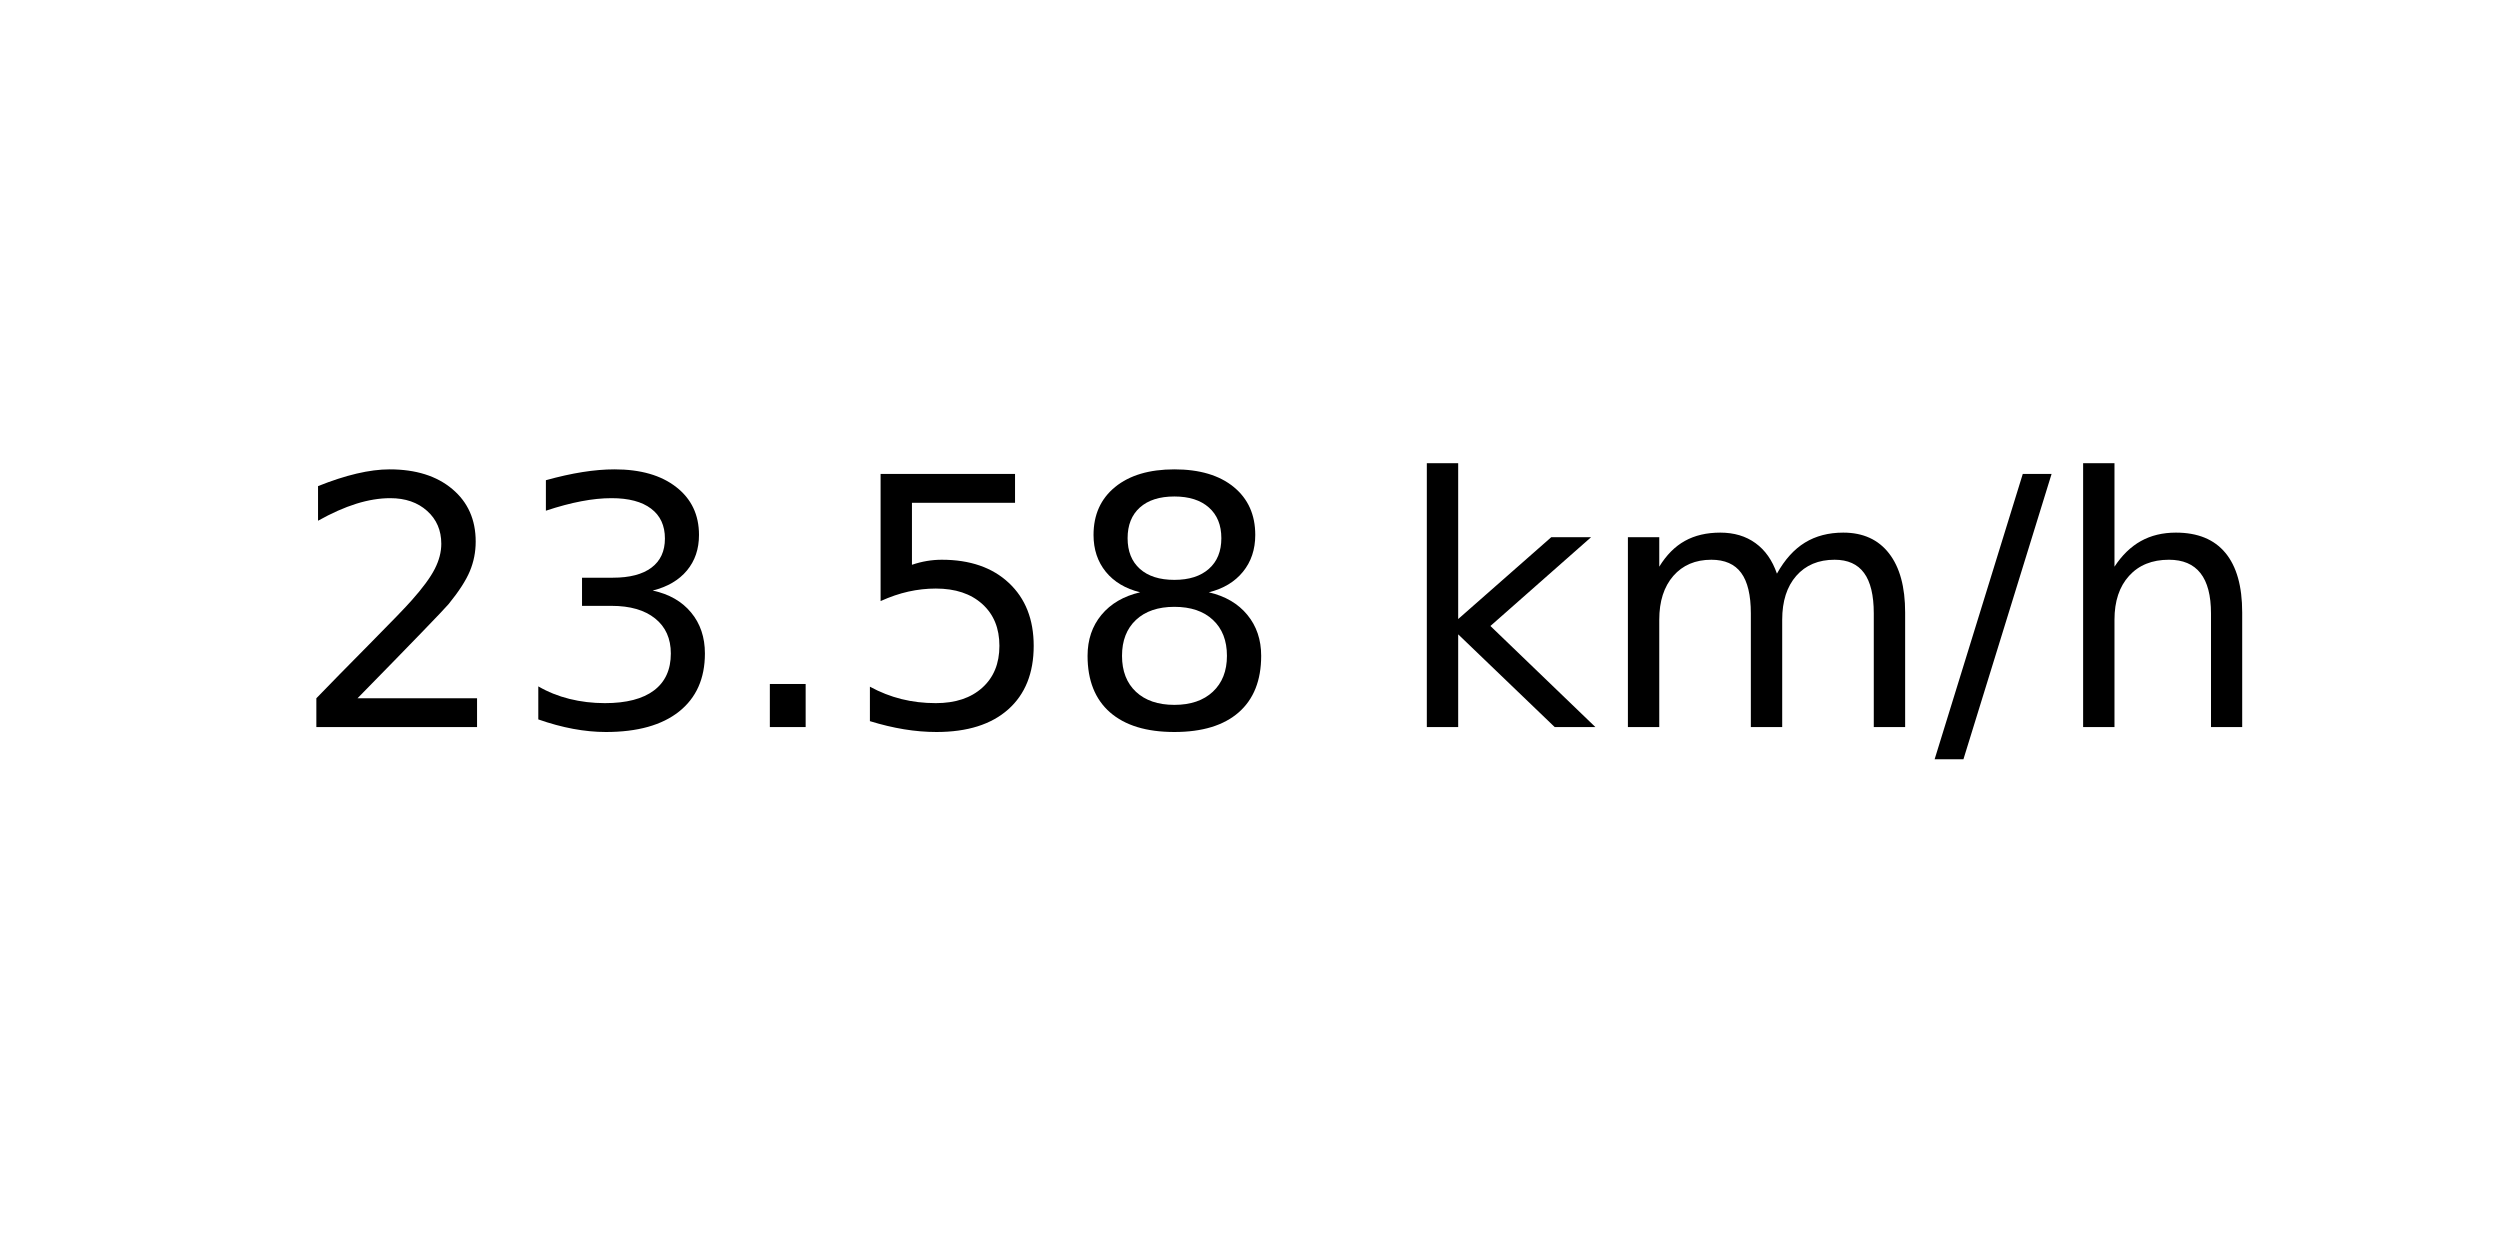
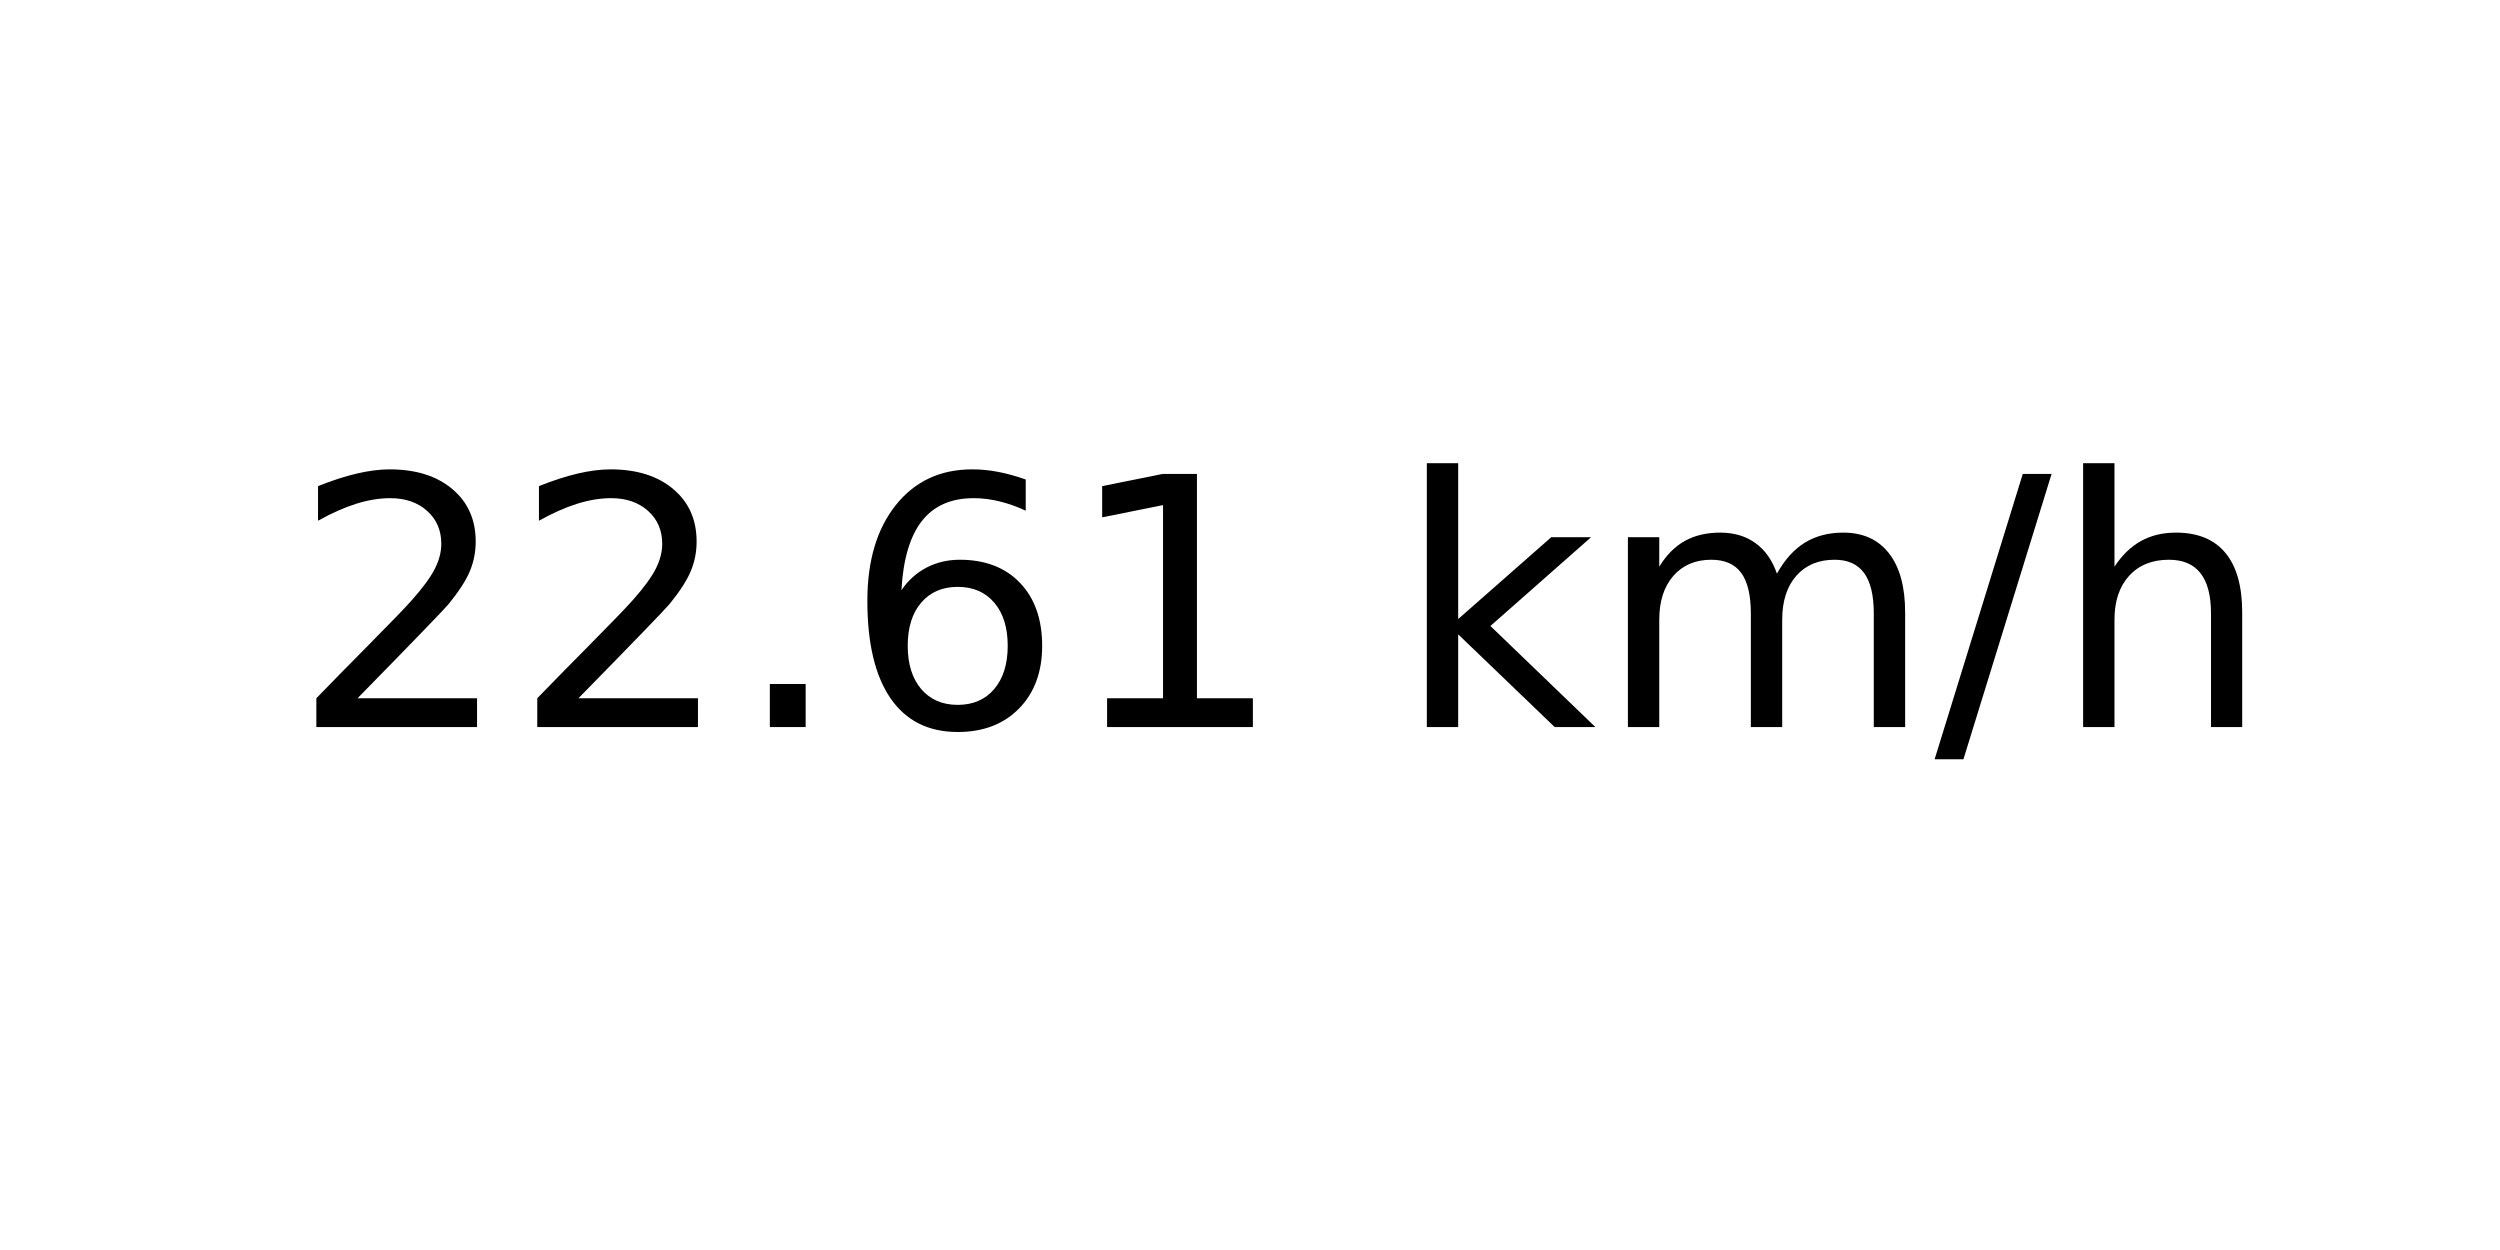
<svg xmlns="http://www.w3.org/2000/svg" xmlns:xlink="http://www.w3.org/1999/xlink" width="72pt" height="36pt" viewBox="0 0 72 36" version="1.1">
  <defs>
    <style type="text/css">*{stroke-linejoin: round; stroke-linecap: butt}</style>
  </defs>
  <g id="figure_1">
    <g id="axes_1">
      <g id="text_1">
        <g transform="translate(8.378125 20.93937) scale(0.1 -0.1)">
          <defs>
            <path id="DejaVuSans-32" d="M 1228 531  L 3431 531  L 3431 0  L 469 0  L 469 531  Q 828 903 1448 1529  Q 2069 2156 2228 2338  Q 2531 2678 2651 2914  Q 2772 3150 2772 3378  Q 2772 3750 2511 3984  Q 2250 4219 1831 4219  Q 1534 4219 1204 4116  Q 875 4013 500 3803  L 500 4441  Q 881 4594 1212 4672  Q 1544 4750 1819 4750  Q 2544 4750 2975 4387  Q 3406 4025 3406 3419  Q 3406 3131 3298 2873  Q 3191 2616 2906 2266  Q 2828 2175 2409 1742  Q 1991 1309 1228 531  z " transform="scale(0.015625)" />
-             <path id="DejaVuSans-33" d="M 2597 2516  Q 3050 2419 3304 2112  Q 3559 1806 3559 1356  Q 3559 666 3084 287  Q 2609 -91 1734 -91  Q 1441 -91 1130 -33  Q 819 25 488 141  L 488 750  Q 750 597 1062 519  Q 1375 441 1716 441  Q 2309 441 2620 675  Q 2931 909 2931 1356  Q 2931 1769 2642 2001  Q 2353 2234 1838 2234  L 1294 2234  L 1294 2753  L 1863 2753  Q 2328 2753 2575 2939  Q 2822 3125 2822 3475  Q 2822 3834 2567 4026  Q 2313 4219 1838 4219  Q 1578 4219 1281 4162  Q 984 4106 628 3988  L 628 4550  Q 988 4650 1302 4700  Q 1616 4750 1894 4750  Q 2613 4750 3031 4423  Q 3450 4097 3450 3541  Q 3450 3153 3228 2886  Q 3006 2619 2597 2516  z " transform="scale(0.015625)" />
            <path id="DejaVuSans-2e" d="M 684 794  L 1344 794  L 1344 0  L 684 0  L 684 794  z " transform="scale(0.015625)" />
-             <path id="DejaVuSans-35" d="M 691 4666  L 3169 4666  L 3169 4134  L 1269 4134  L 1269 2991  Q 1406 3038 1543 3061  Q 1681 3084 1819 3084  Q 2600 3084 3056 2656  Q 3513 2228 3513 1497  Q 3513 744 3044 326  Q 2575 -91 1722 -91  Q 1428 -91 1123 -41  Q 819 9 494 109  L 494 744  Q 775 591 1075 516  Q 1375 441 1709 441  Q 2250 441 2565 725  Q 2881 1009 2881 1497  Q 2881 1984 2565 2268  Q 2250 2553 1709 2553  Q 1456 2553 1204 2497  Q 953 2441 691 2322  L 691 4666  z " transform="scale(0.015625)" />
-             <path id="DejaVuSans-38" d="M 2034 2216  Q 1584 2216 1326 1975  Q 1069 1734 1069 1313  Q 1069 891 1326 650  Q 1584 409 2034 409  Q 2484 409 2743 651  Q 3003 894 3003 1313  Q 3003 1734 2745 1975  Q 2488 2216 2034 2216  z M 1403 2484  Q 997 2584 770 2862  Q 544 3141 544 3541  Q 544 4100 942 4425  Q 1341 4750 2034 4750  Q 2731 4750 3128 4425  Q 3525 4100 3525 3541  Q 3525 3141 3298 2862  Q 3072 2584 2669 2484  Q 3125 2378 3379 2068  Q 3634 1759 3634 1313  Q 3634 634 3220 271  Q 2806 -91 2034 -91  Q 1263 -91 848 271  Q 434 634 434 1313  Q 434 1759 690 2068  Q 947 2378 1403 2484  z M 1172 3481  Q 1172 3119 1398 2916  Q 1625 2713 2034 2713  Q 2441 2713 2670 2916  Q 2900 3119 2900 3481  Q 2900 3844 2670 4047  Q 2441 4250 2034 4250  Q 1625 4250 1398 4047  Q 1172 3844 1172 3481  z " transform="scale(0.015625)" />
+             <path id="DejaVuSans-36" d="M 2113 2584  Q 1688 2584 1439 2293  Q 1191 2003 1191 1497  Q 1191 994 1439 701  Q 1688 409 2113 409  Q 2538 409 2786 701  Q 3034 994 3034 1497  Q 3034 2003 2786 2293  Q 2538 2584 2113 2584  z M 3366 4563  L 3366 3988  Q 3128 4100 2886 4159  Q 2644 4219 2406 4219  Q 1781 4219 1451 3797  Q 1122 3375 1075 2522  Q 1259 2794 1537 2939  Q 1816 3084 2150 3084  Q 2853 3084 3261 2657  Q 3669 2231 3669 1497  Q 3669 778 3244 343  Q 2819 -91 2113 -91  Q 1303 -91 875 529  Q 447 1150 447 2328  Q 447 3434 972 4092  Q 1497 4750 2381 4750  Q 2619 4750 2861 4703  Q 3103 4656 3366 4563  z " transform="scale(0.015625)" />
+             <path id="DejaVuSans-31" d="M 794 531  L 1825 531  L 1825 4091  L 703 3866  L 703 4441  L 1819 4666  L 2450 4666  L 2450 531  L 3481 531  L 3481 0  L 794 0  L 794 531  z " transform="scale(0.015625)" />
            <path id="DejaVuSans-20" transform="scale(0.015625)" />
            <path id="DejaVuSans-6b" d="M 581 4863  L 1159 4863  L 1159 1991  L 2875 3500  L 3609 3500  L 1753 1863  L 3688 0  L 2938 0  L 1159 1709  L 1159 0  L 581 0  L 581 4863  z " transform="scale(0.015625)" />
            <path id="DejaVuSans-6d" d="M 3328 2828  Q 3544 3216 3844 3400  Q 4144 3584 4550 3584  Q 5097 3584 5394 3201  Q 5691 2819 5691 2113  L 5691 0  L 5113 0  L 5113 2094  Q 5113 2597 4934 2840  Q 4756 3084 4391 3084  Q 3944 3084 3684 2787  Q 3425 2491 3425 1978  L 3425 0  L 2847 0  L 2847 2094  Q 2847 2600 2669 2842  Q 2491 3084 2119 3084  Q 1678 3084 1418 2786  Q 1159 2488 1159 1978  L 1159 0  L 581 0  L 581 3500  L 1159 3500  L 1159 2956  Q 1356 3278 1631 3431  Q 1906 3584 2284 3584  Q 2666 3584 2933 3390  Q 3200 3197 3328 2828  z " transform="scale(0.015625)" />
            <path id="DejaVuSans-2f" d="M 1625 4666  L 2156 4666  L 531 -594  L 0 -594  L 1625 4666  z " transform="scale(0.015625)" />
            <path id="DejaVuSans-68" d="M 3513 2113  L 3513 0  L 2938 0  L 2938 2094  Q 2938 2591 2744 2837  Q 2550 3084 2163 3084  Q 1697 3084 1428 2787  Q 1159 2491 1159 1978  L 1159 0  L 581 0  L 581 4863  L 1159 4863  L 1159 2956  Q 1366 3272 1645 3428  Q 1925 3584 2291 3584  Q 2894 3584 3203 3211  Q 3513 2838 3513 2113  z " transform="scale(0.015625)" />
          </defs>
          <use xlink:href="#DejaVuSans-32" />
-           <use xlink:href="#DejaVuSans-33" x="63.623" />
+           <use xlink:href="#DejaVuSans-32" x="63.623" />
          <use xlink:href="#DejaVuSans-2e" x="127.246" />
-           <use xlink:href="#DejaVuSans-35" x="159.033" />
-           <use xlink:href="#DejaVuSans-38" x="222.656" />
+           <use xlink:href="#DejaVuSans-36" x="159.033" />
+           <use xlink:href="#DejaVuSans-31" x="222.656" />
          <use xlink:href="#DejaVuSans-20" x="286.279" />
          <use xlink:href="#DejaVuSans-6b" x="318.066" />
          <use xlink:href="#DejaVuSans-6d" x="375.977" />
          <use xlink:href="#DejaVuSans-2f" x="473.389" />
          <use xlink:href="#DejaVuSans-68" x="507.08" />
        </g>
      </g>
    </g>
  </g>
</svg>
